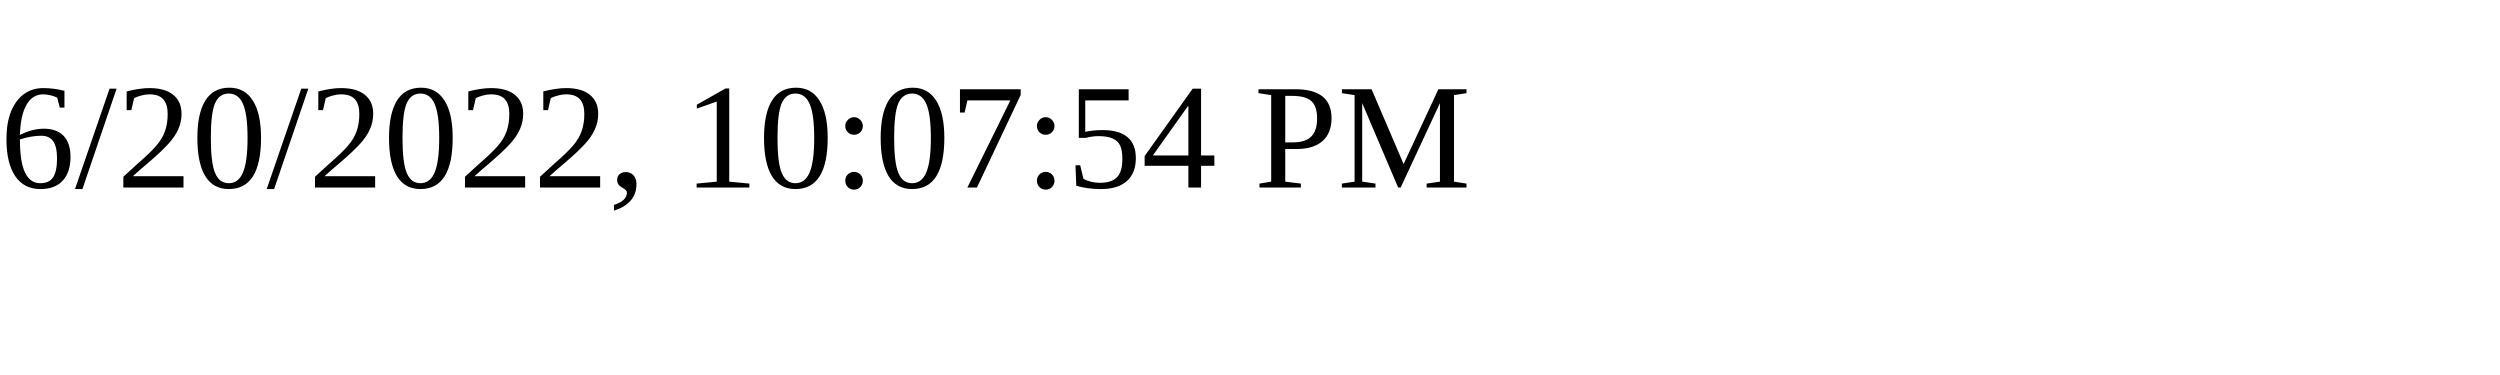
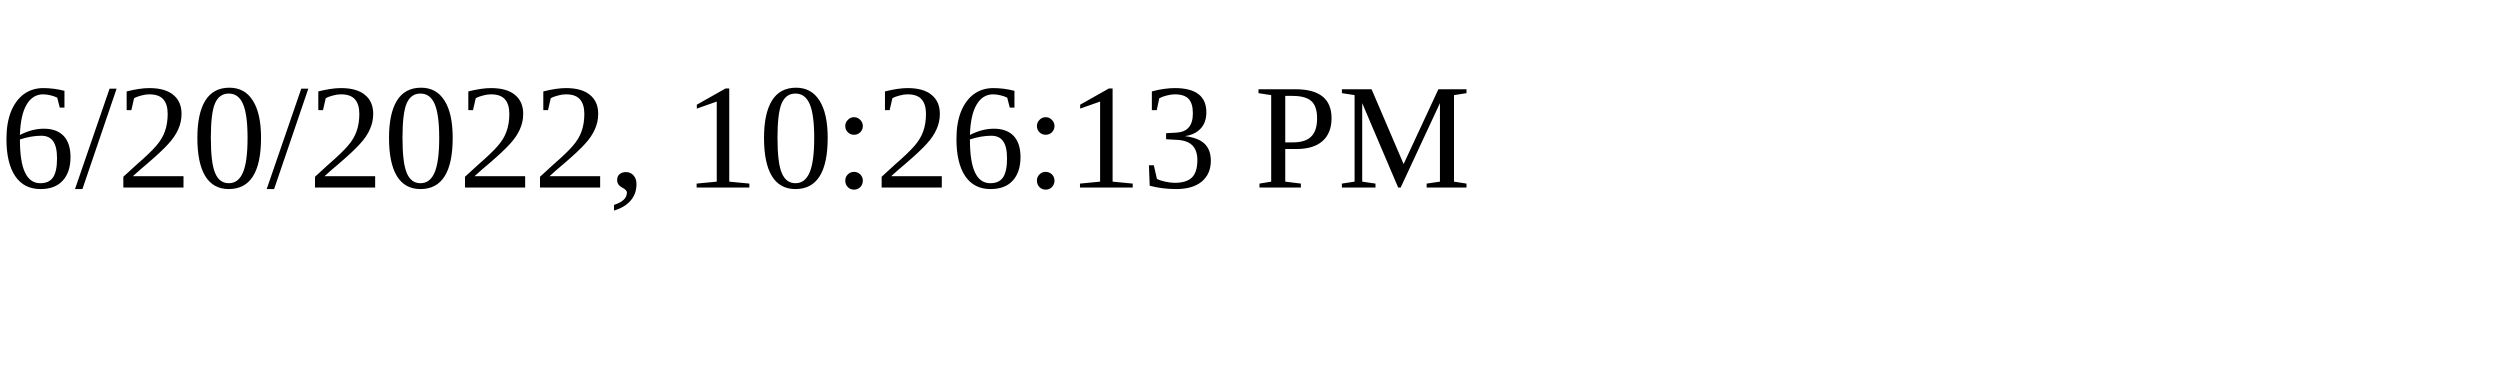
<svg xmlns="http://www.w3.org/2000/svg" height="30" width="200">
-   <text x="0" y="15">6/20/2022, 10:07:54 PM</text>
+   <text x="0" y="15">6/20/2022, 10:26:13 PM</text>
</svg>
